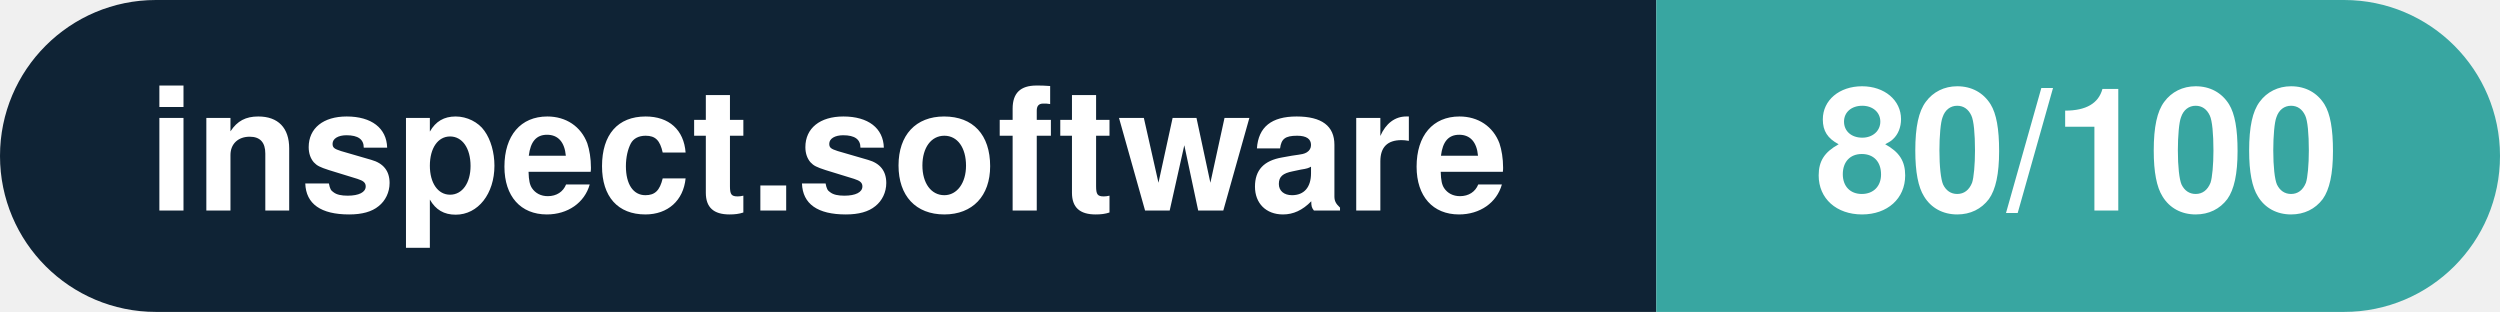
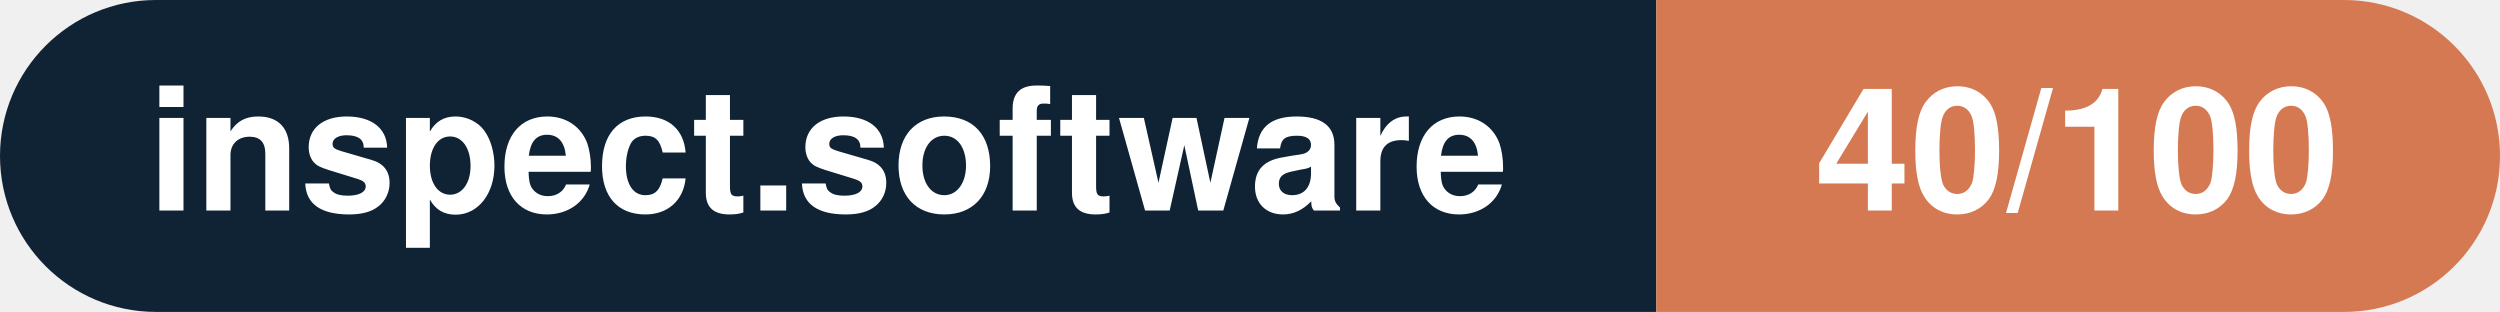
- <svg xmlns="http://www.w3.org/2000/svg" width="160.3" height="20" viewBox="0 0 160.3 20" role="img" aria-label="inspect.software: 80/100">
+ <svg xmlns="http://www.w3.org/2000/svg" width="160.3" height="20" viewBox="0 0 160.3 20" role="img" aria-label="inspect.software: 40/100">
  <clipPath id="rnd">
    <rect width="160.3" height="20" rx="10.0" fill="#fff" />
  </clipPath>
  <g clip-path="url(#rnd)">
    <rect width="106.2" height="20" fill="#0f2335" />
-     <rect x="106.2" width="54.1" height="20" fill="#38a6a1" />
+     <rect x="106.2" width="54.1" height="20" fill="#d57953" />
  </g>
  <g fill="#fff" text-anchor="middle" font-family="Helvetica Neue,Helvetica,Arial,sans-serif" font-size="11">
    <text x="53.1" y="13.5" font-weight="600">inspect.software</text>
-     <text x="133.2" y="13.5" font-weight="700">80/100</text>
+     <text x="133.2" y="13.5" font-weight="700">40/100</text>
  </g>
</svg>
